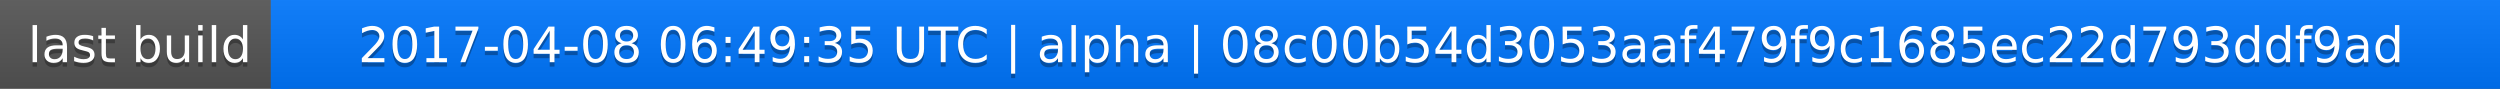
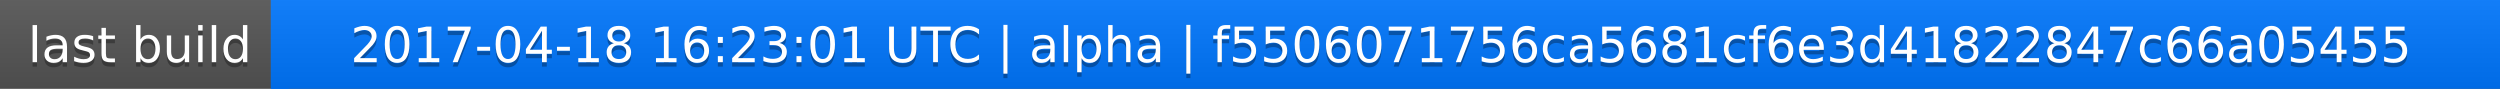
<svg xmlns="http://www.w3.org/2000/svg" width="563" height="20">
  <linearGradient id="a" x2="0" y2="100%">
    <stop offset="0" stop-color="#bbb" stop-opacity=".1" />
    <stop offset="1" stop-opacity=".1" />
  </linearGradient>
  <rect rx="0" width="563" height="20" fill="#555" />
  <rect rx="0" x="61" width="502" height="20" fill="#07f" />
  <path fill="#07f" d="M61 0h4v20h-4z" />
  <rect rx="0" width="563" height="20" fill="url(#a)" />
  <g fill="#fff" text-anchor="middle" font-family="DejaVu Sans,Verdana,Geneva,sans-serif" font-size="11">
    <text x="31.5" y="15" fill="#010101" fill-opacity=".3">last build</text>
    <text x="31.5" y="14">last build</text>
-     <text x="311" y="15" fill="#010101" fill-opacity=".3">2017-04-08 06:49:35 UTC | alpha | 08c00b54d3053aaf479f9c1685ec22d793ddf9ad</text>
-     <text x="311" y="14">2017-04-08 06:49:35 UTC | alpha | 08c00b54d3053aaf479f9c1685ec22d793ddf9ad</text>
+     <text x="311" y="15" fill="#010101" fill-opacity=".3">2017-04-18 16:23:01 UTC | alpha | f5506071756ca5681cf6e3d41822847c66a05455</text>
+     <text x="311" y="14">2017-04-18 16:23:01 UTC | alpha | f5506071756ca5681cf6e3d41822847c66a05455</text>
  </g>
</svg>
